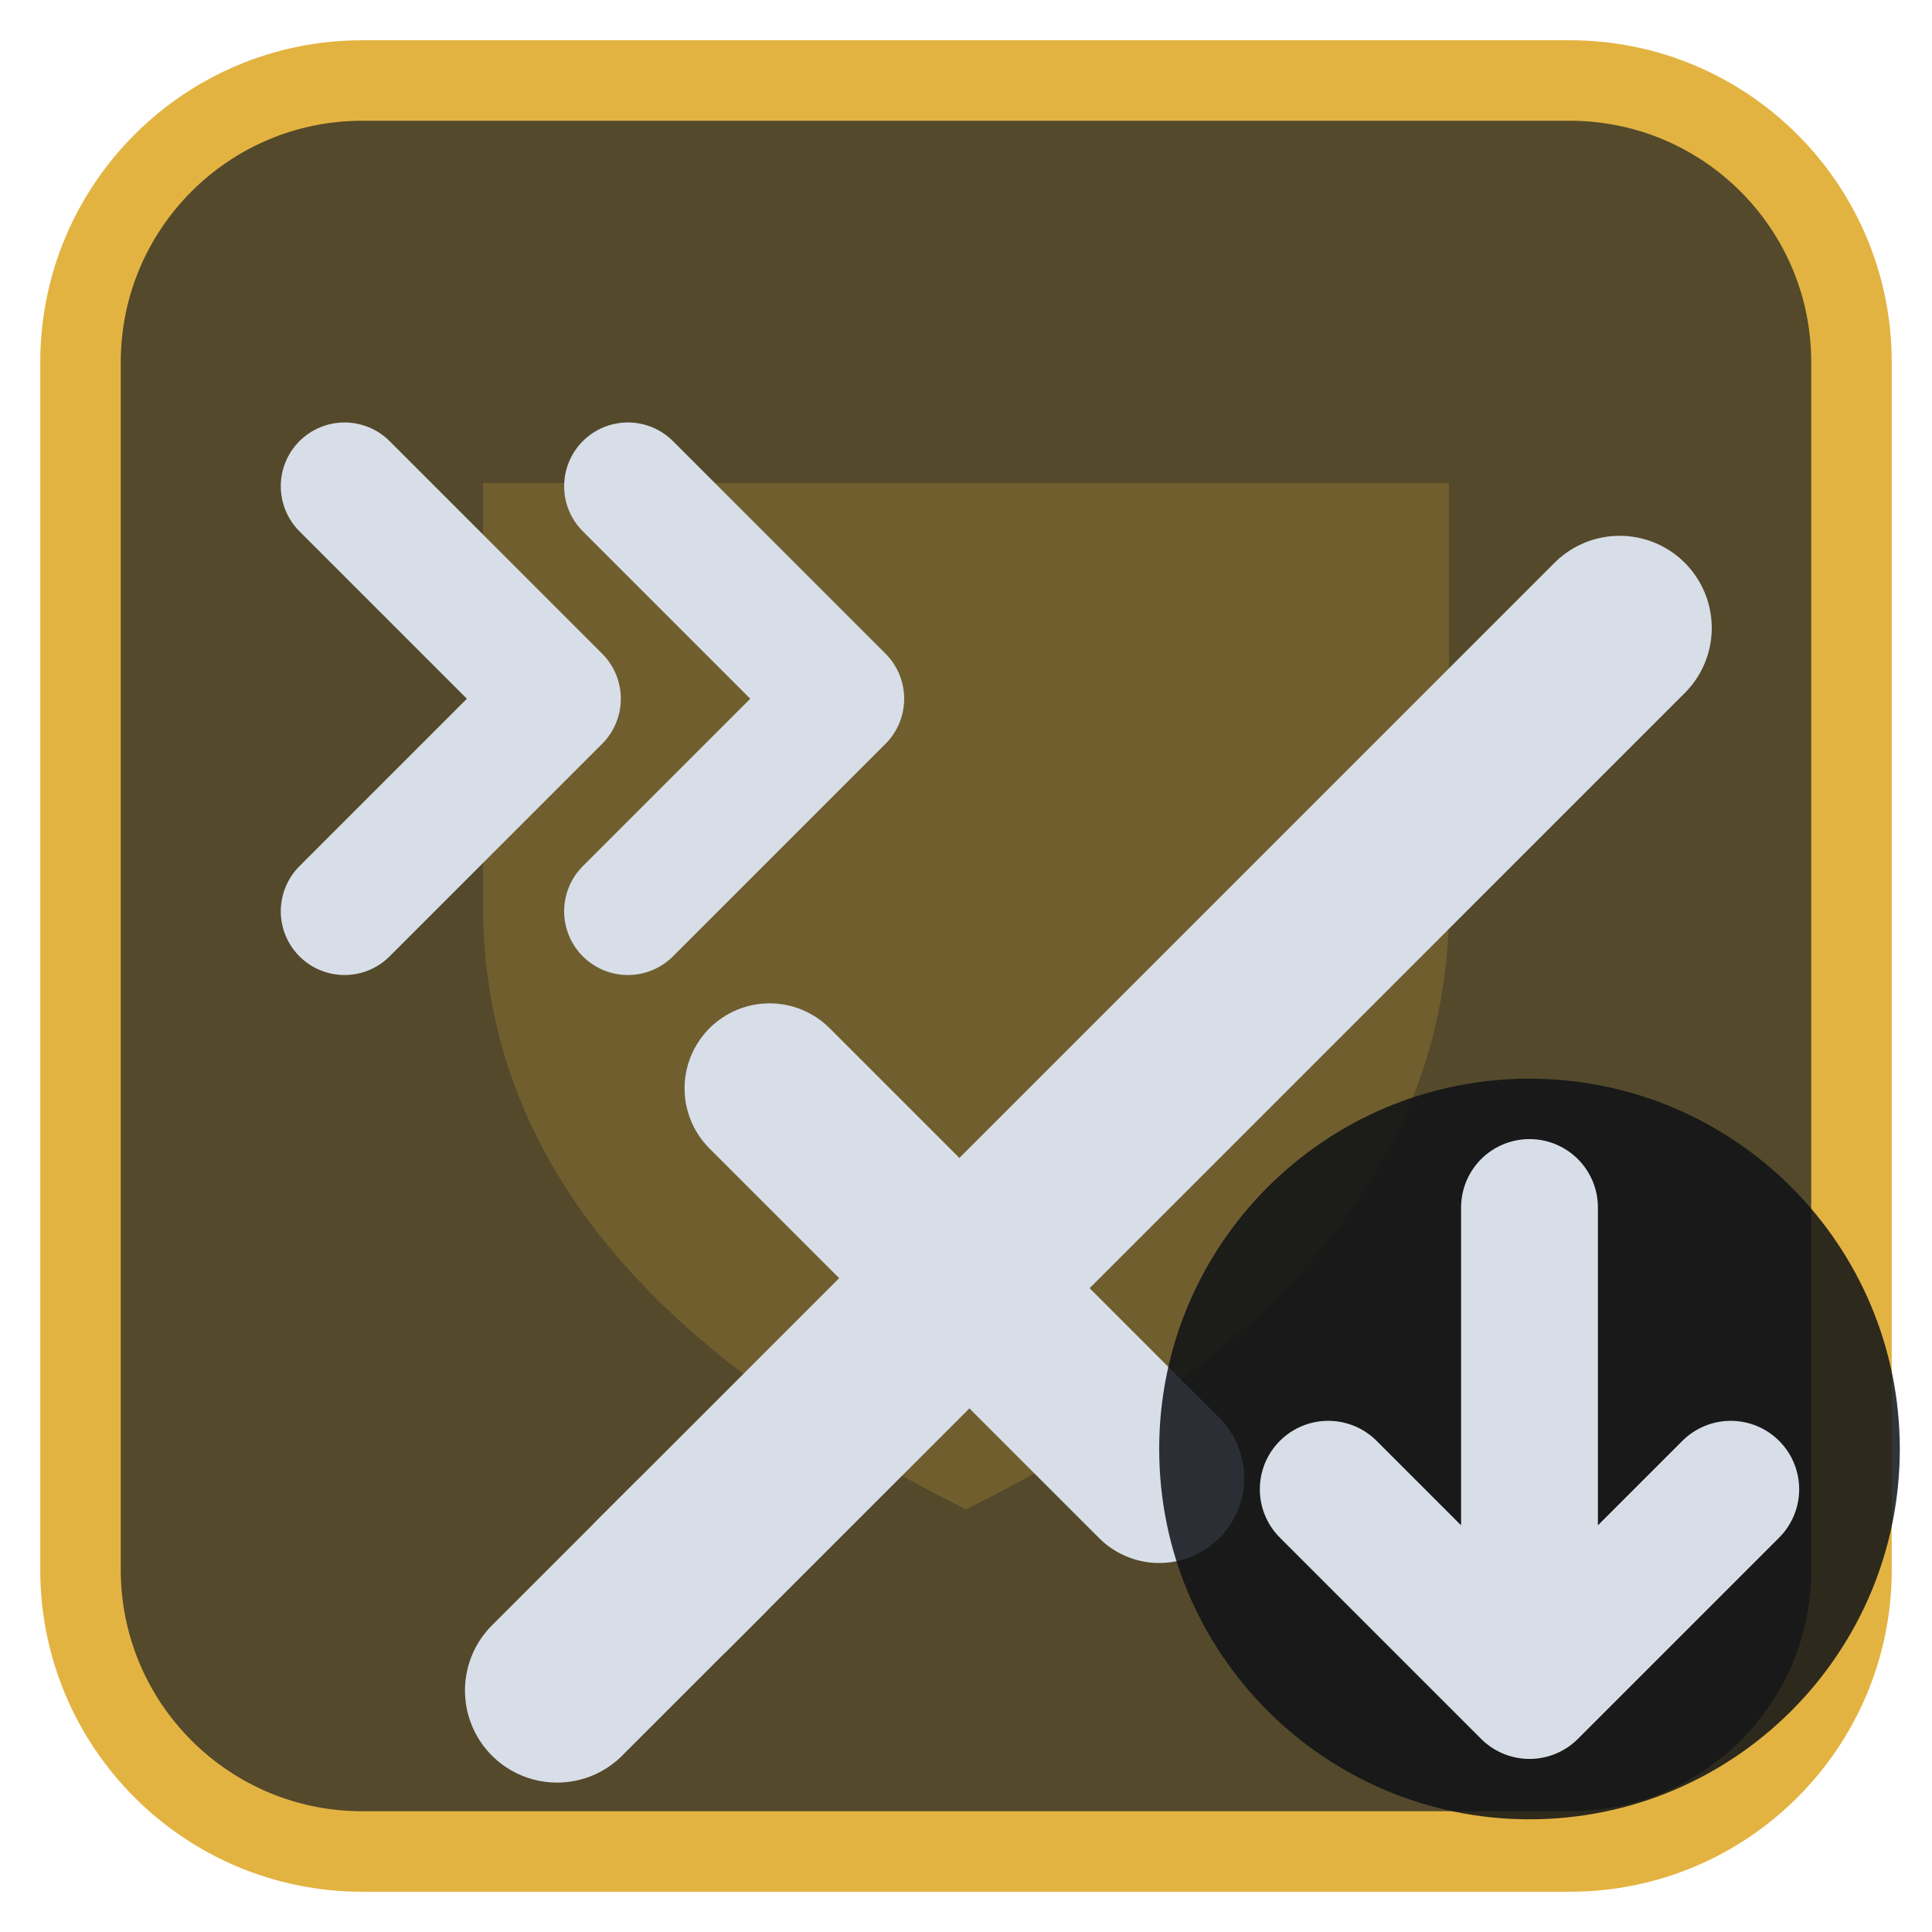
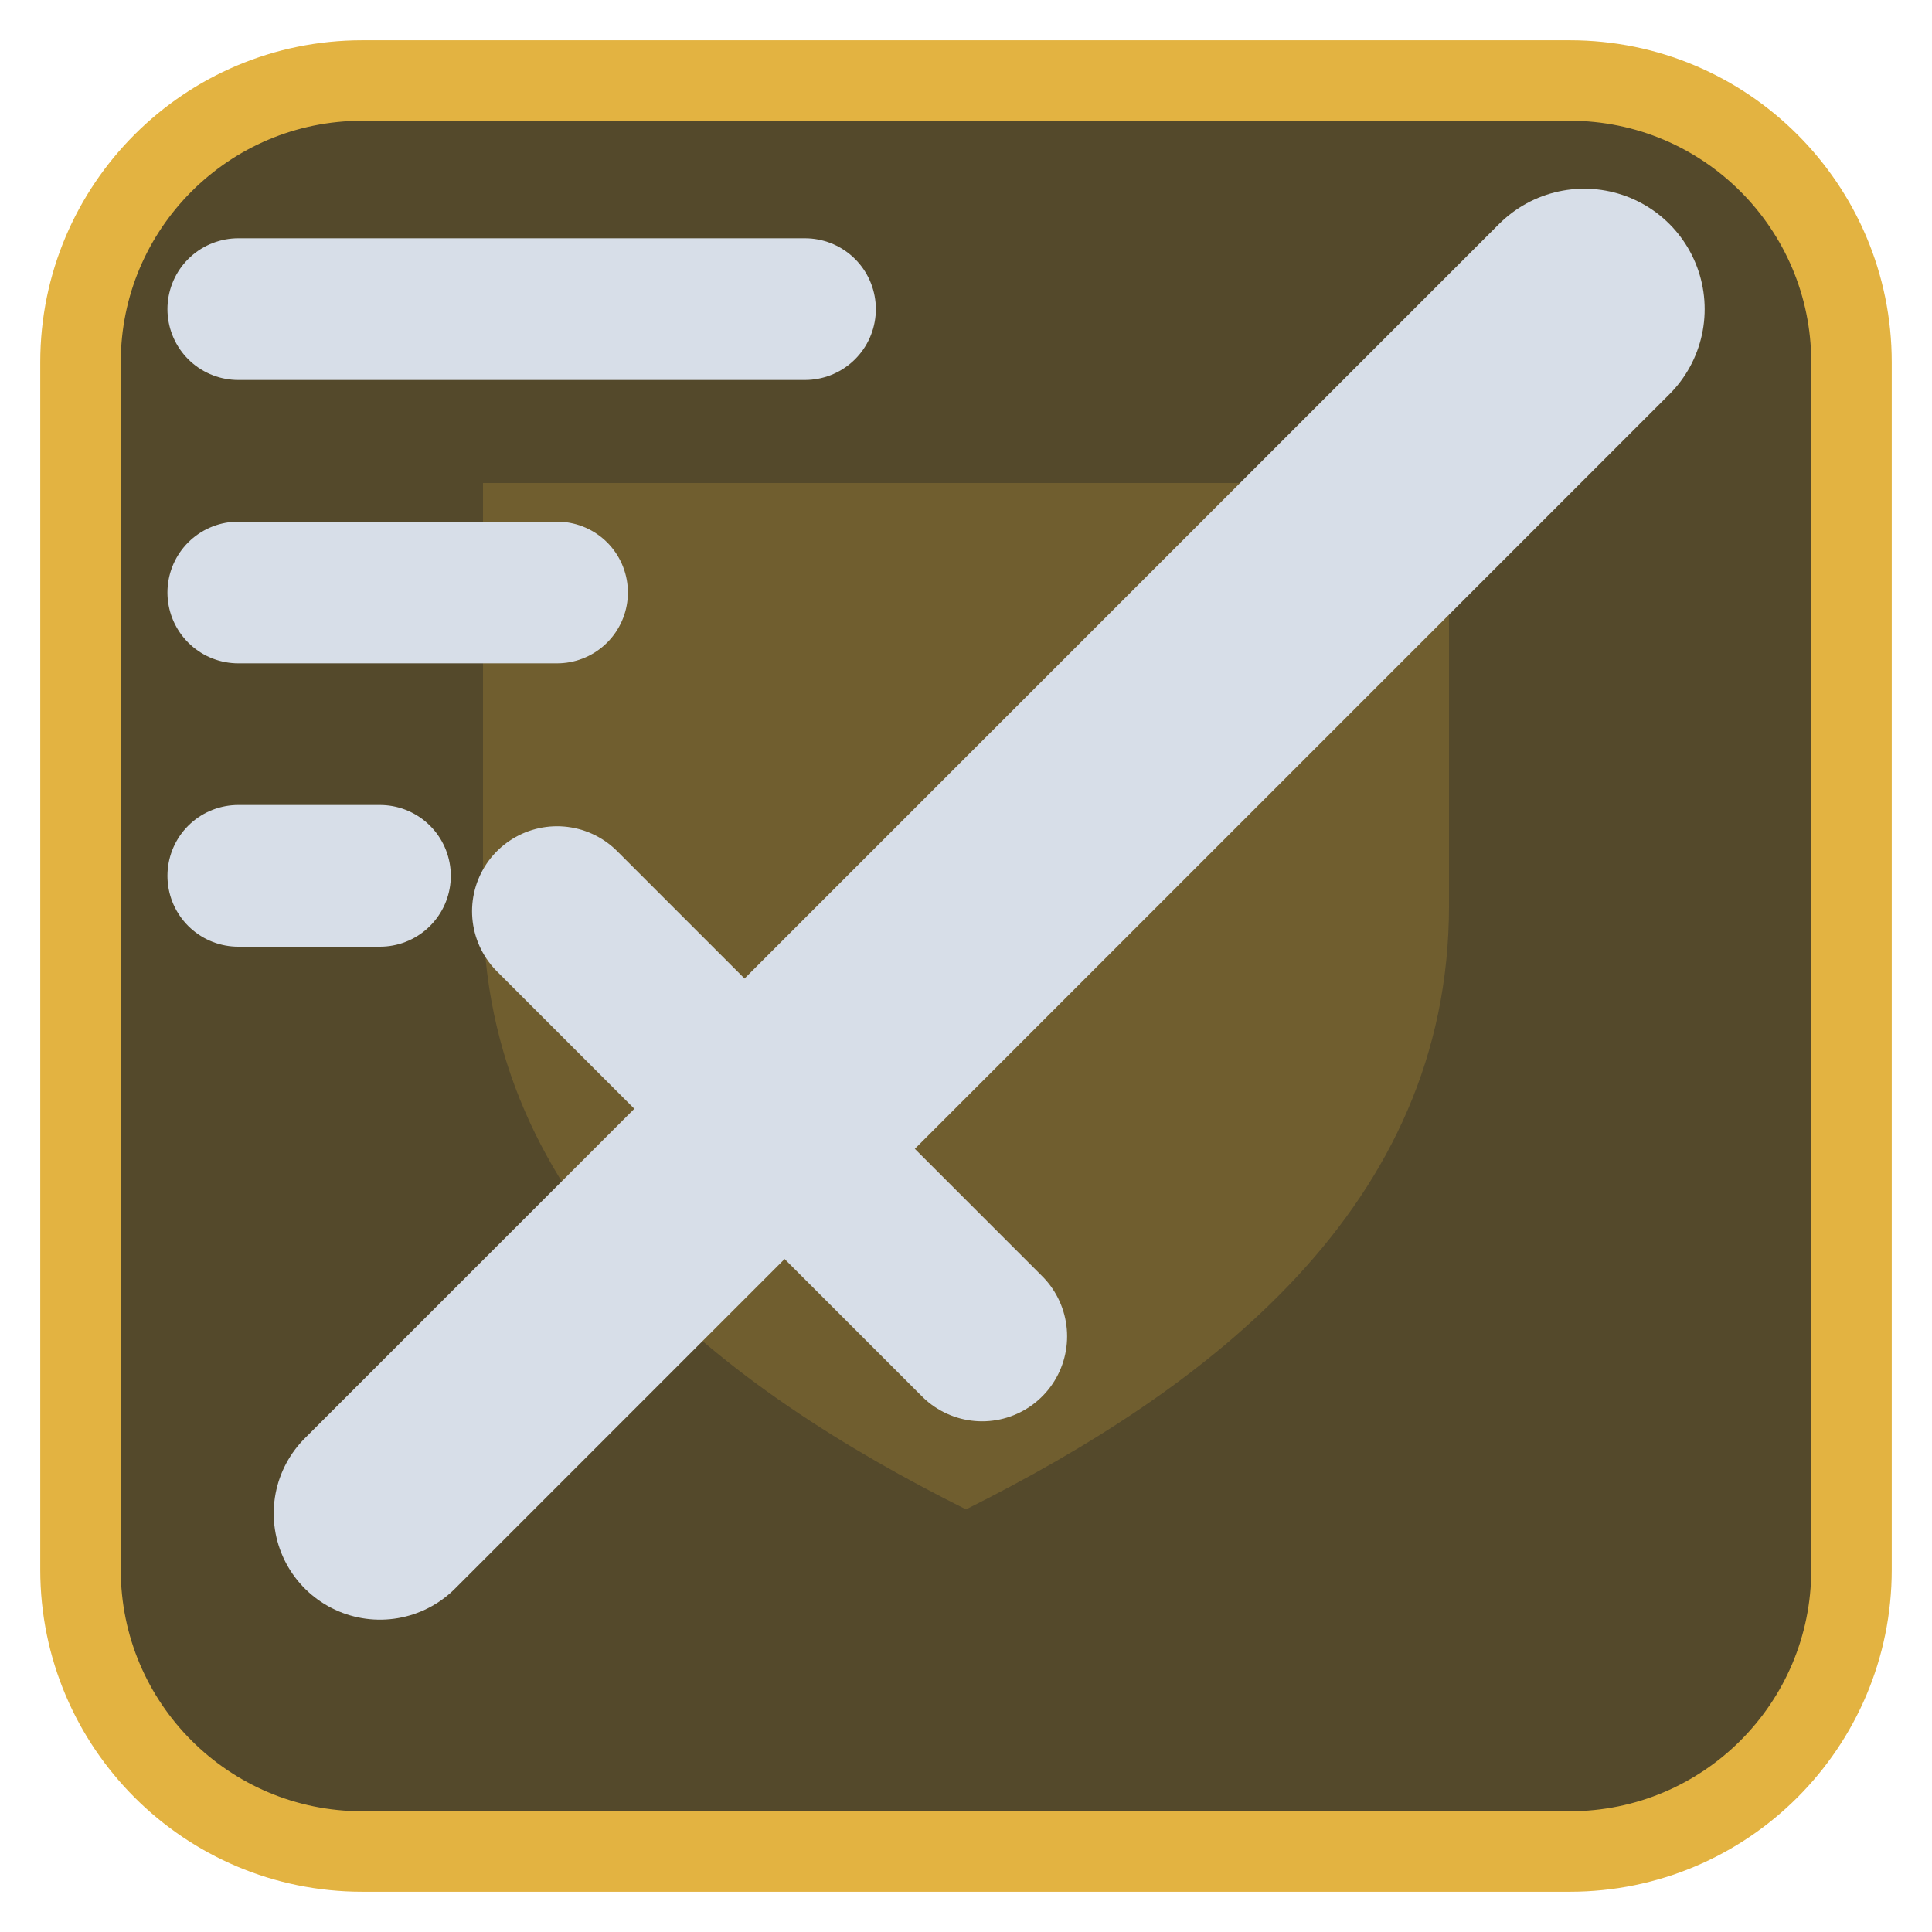
<svg xmlns="http://www.w3.org/2000/svg" viewBox="0 0 24 24" width="24" height="24">
  <rect x="1" y="1" width="22" height="22" rx="3.5" fill="#54492b" stroke="#e3b341" stroke-width="1" />
  <g opacity="0.2" transform="translate(3,3) scale(0.75)">
    <path d="M4 4h16v7c0 5-4 8-8 10-4-2-8-5-8-10z" fill="#e3b341" />
  </g>
  <g transform="translate(1.2,1.2) scale(0.88)">
-     <g transform="translate(2.5,2.5)">
-       <path d="M5.5 18.5L19 5" fill="none" stroke="#d7dee8" stroke-width="2.6" stroke-linecap="round" stroke-linejoin="round" />
-       <path d="M7 11.5L12.5 17" fill="none" stroke="#d7dee8" stroke-width="2.4" stroke-linecap="round" stroke-linejoin="round" />
-       <path d="M4 20l2-2" fill="none" stroke="#d7dee8" stroke-width="2.6" stroke-linecap="round" stroke-linejoin="round" />
-     </g>
-     <path d="M3.5 5.5L6.5 8.5L3.5 11.5M7.5 5.5L10.5 8.5L7.5 11.5" fill="none" stroke="#d7dee8" stroke-width="1.8" stroke-linecap="round" stroke-linejoin="round" />
+     <path d="M21 3L10 14" fill="none" stroke="#d7dee8" stroke-width="3.4" stroke-linecap="round" stroke-linejoin="round" />
+     <path d="M6.500 11.500L12.500 17.500" fill="none" stroke="#d7dee8" stroke-width="2.4" stroke-linecap="round" stroke-linejoin="round" />
+     <path d="M9 15L4 20" fill="none" stroke="#d7dee8" stroke-width="3" stroke-linecap="round" stroke-linejoin="round" />
+     <path d="M2 3H10M2 7H6.500M2 11H4" fill="none" stroke="#d7dee8" stroke-width="2" stroke-linecap="round" stroke-linejoin="round" />
  </g>
-   <circle cx="19" cy="18" r="4.6" fill="#0e1116" fill-opacity="0.85" />
-   <path d="M19 15V21M16.5 18.5L19 21L21.5 18.5" fill="none" stroke="#d7dee8" stroke-width="1.7" stroke-linecap="round" stroke-linejoin="round" />
</svg>
